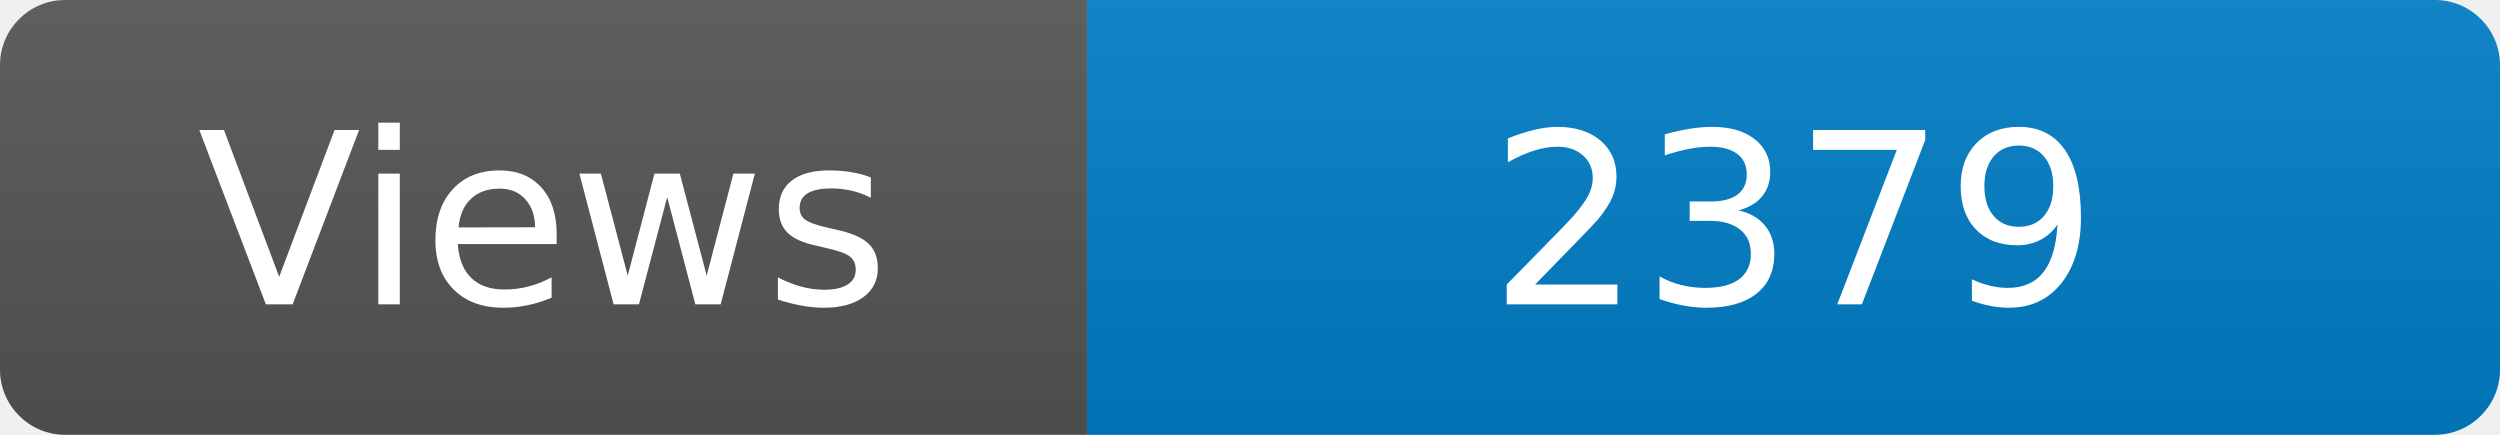
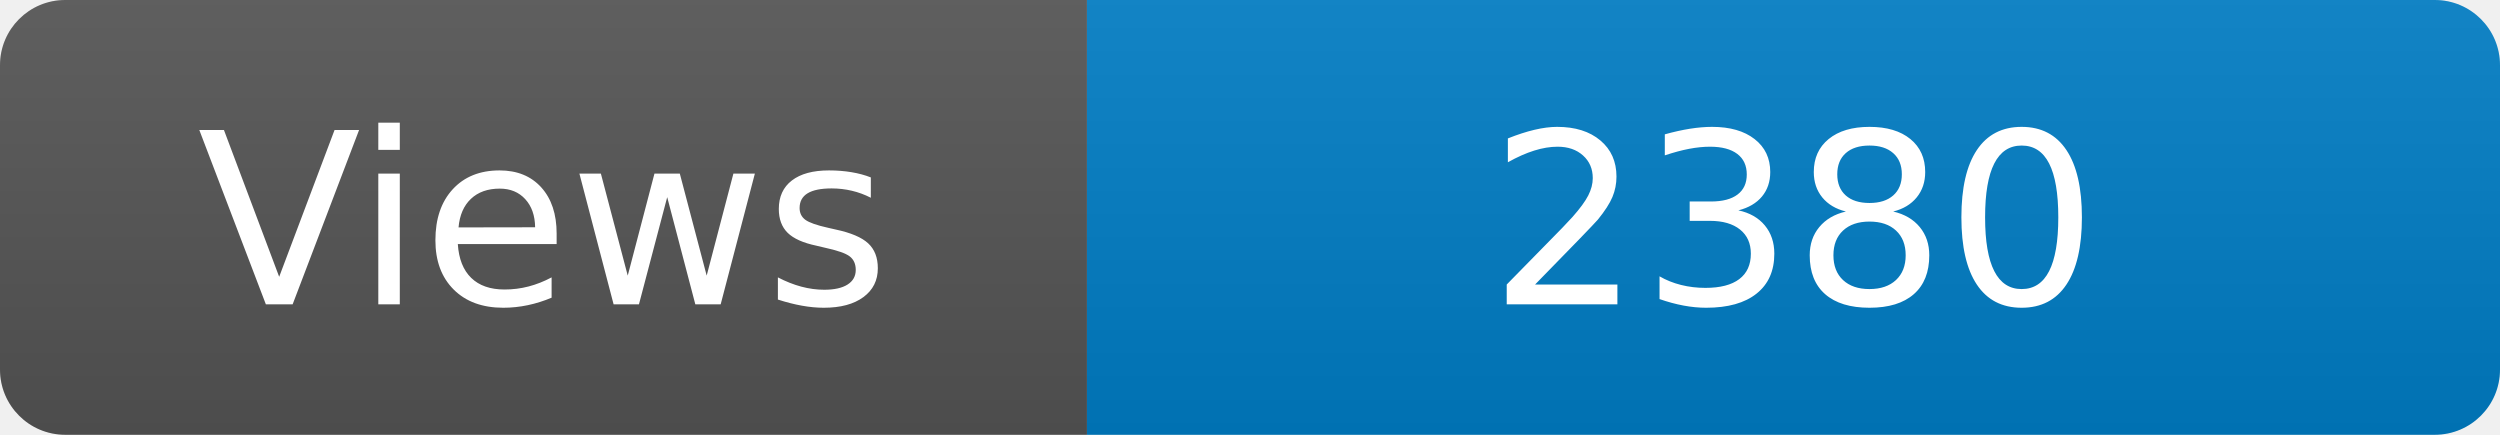
<svg xmlns="http://www.w3.org/2000/svg" width="115" height="20" role="img" aria-label="Maintained?: yes">
  <linearGradient id="s" x2="0" y2="100%">
    <stop offset="0" stop-color="#bbb" stop-opacity=".1" />
    <stop offset="1" stop-opacity=".1" />
  </linearGradient>
  <clipPath id="r">
    <rect width="115" height="20" rx="3" fill="#fff" />
  </clipPath>
  <g clip-path="url(#r)">
    <rect width="50" height="20" fill="#555" />
    <rect x="50" width="160" height="20" fill="#007ec6" />
    <rect width="115" height="20" fill="url(#s)" />
  </g>
  <g fill="#fff" text-anchor="middle" font-family="Verdana,Geneva,DejaVu Sans,sans-serif" font-size="110">
    <text x="250" y="140" transform="scale(.1)" fill="#fff">Views</text>
-     <text x="825" y="140" transform="scale(.1)" fill="#fff">2379</text>
+     <text x="825" y="140" transform="scale(.1)" fill="#fff">2380</text>
  </g>
</svg>
